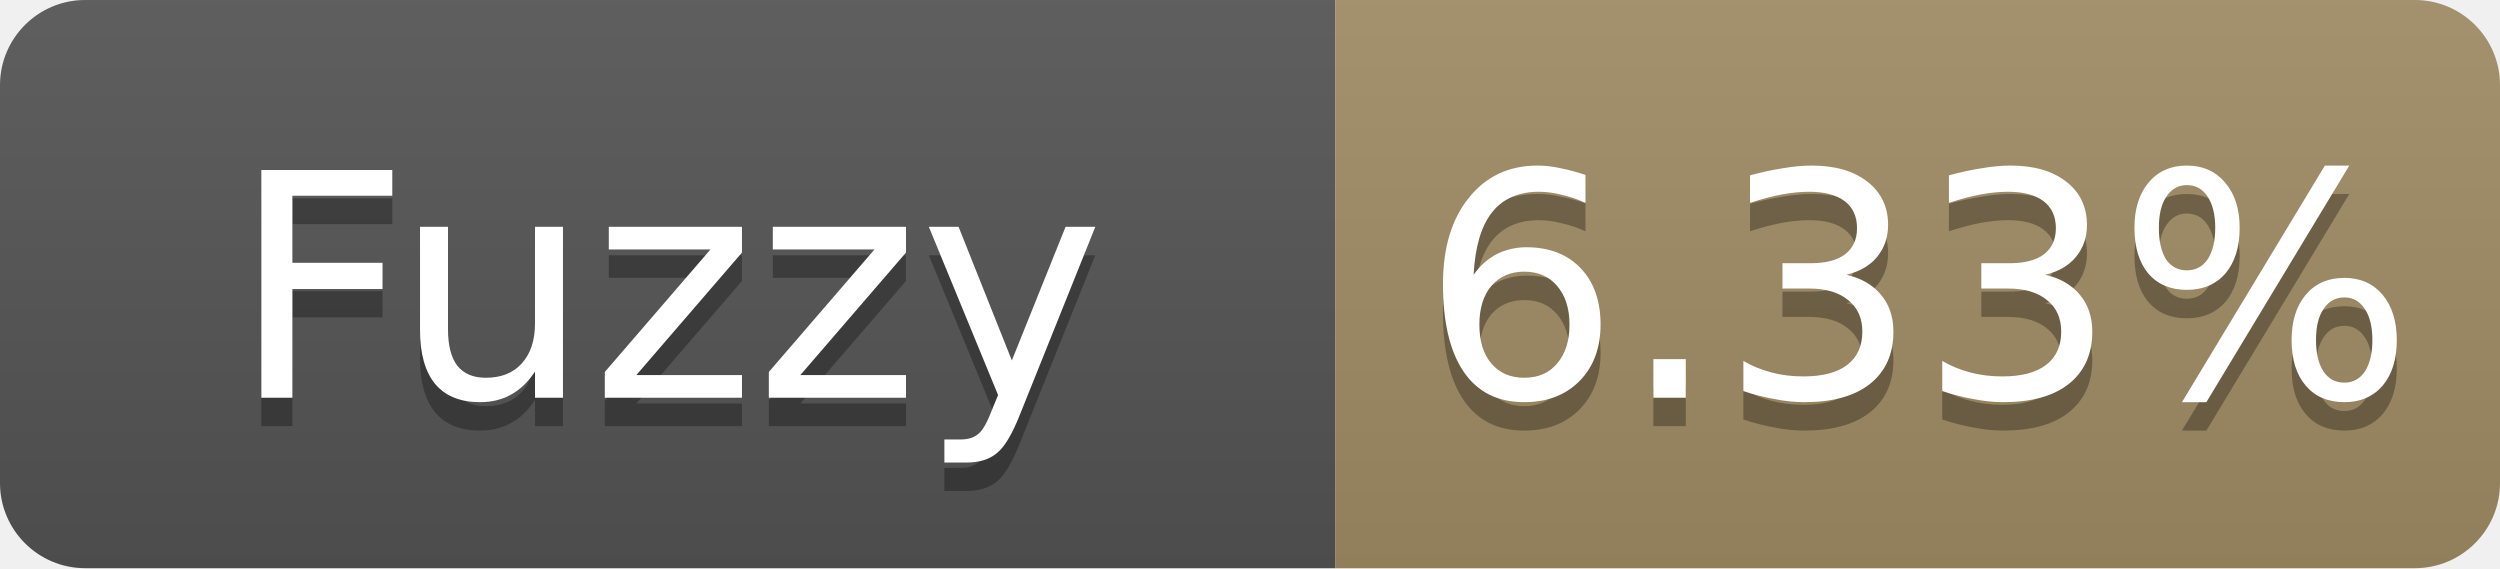
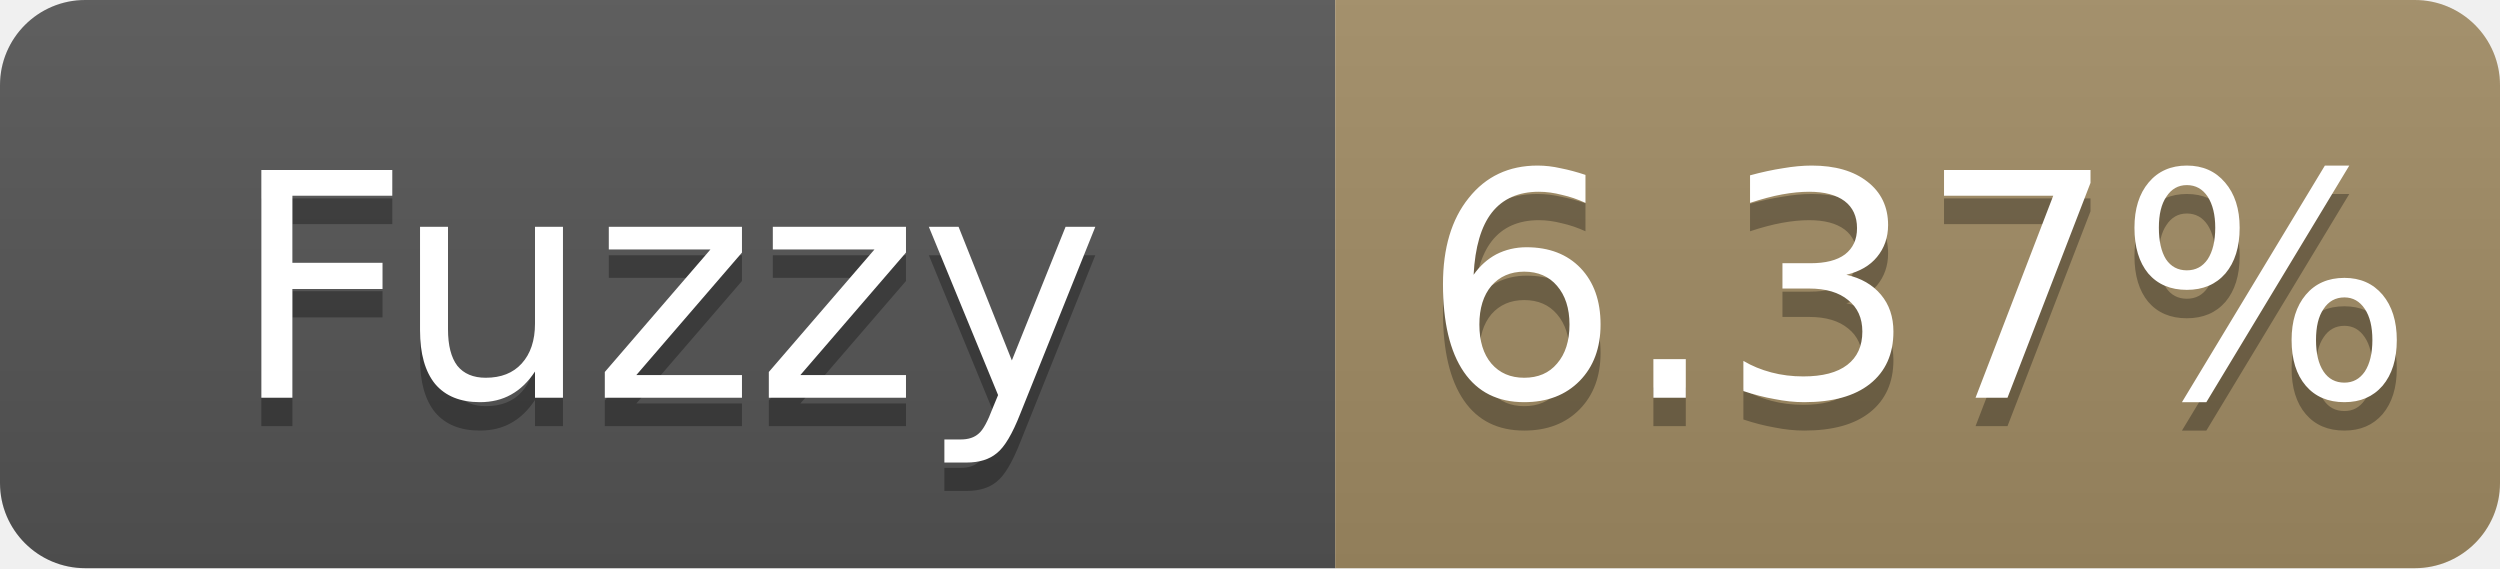
- <svg xmlns="http://www.w3.org/2000/svg" width="88" height="20" role="img" aria-label="Fuzzy: 6.33%">
+ <svg xmlns="http://www.w3.org/2000/svg" width="88" height="20" role="img" aria-label="Fuzzy: 6.37%">
  <linearGradient id="s" x2="0" y2="100%">
    <stop offset="0" stop-color="#bbb" stop-opacity=".1" />
    <stop offset="1" stop-opacity=".1" />
  </linearGradient>
  <clipPath id="r">
    <rect width="88" height="20" rx="3" fill="#fff" />
  </clipPath>
  <g clip-path="url(#r)">
    <rect width="47" height="20" fill="#555" />
    <rect x="47" width="41" height="20" fill="#a28c64" />
    <rect width="88" height="20" fill="url(#s)" />
  </g>
  <g fill="#fff" text-anchor="middle" font-family="Verdana,Geneva,DejaVu Sans,sans-serif" font-size="11">
    <text x="23.5" y="15" fill="#010101" fill-opacity=".3">Fuzzy</text>
    <text x="23.5" y="14">Fuzzy</text>
-     <text x="67.5" y="15" fill="#010101" fill-opacity=".3">6.33%</text>
-     <text x="67.5" y="14">6.33%</text>
+     <text x="67.5" y="15" fill="#010101" fill-opacity=".3">6.37%</text>
+     <text x="67.5" y="14">6.37%</text>
  </g>
</svg>
